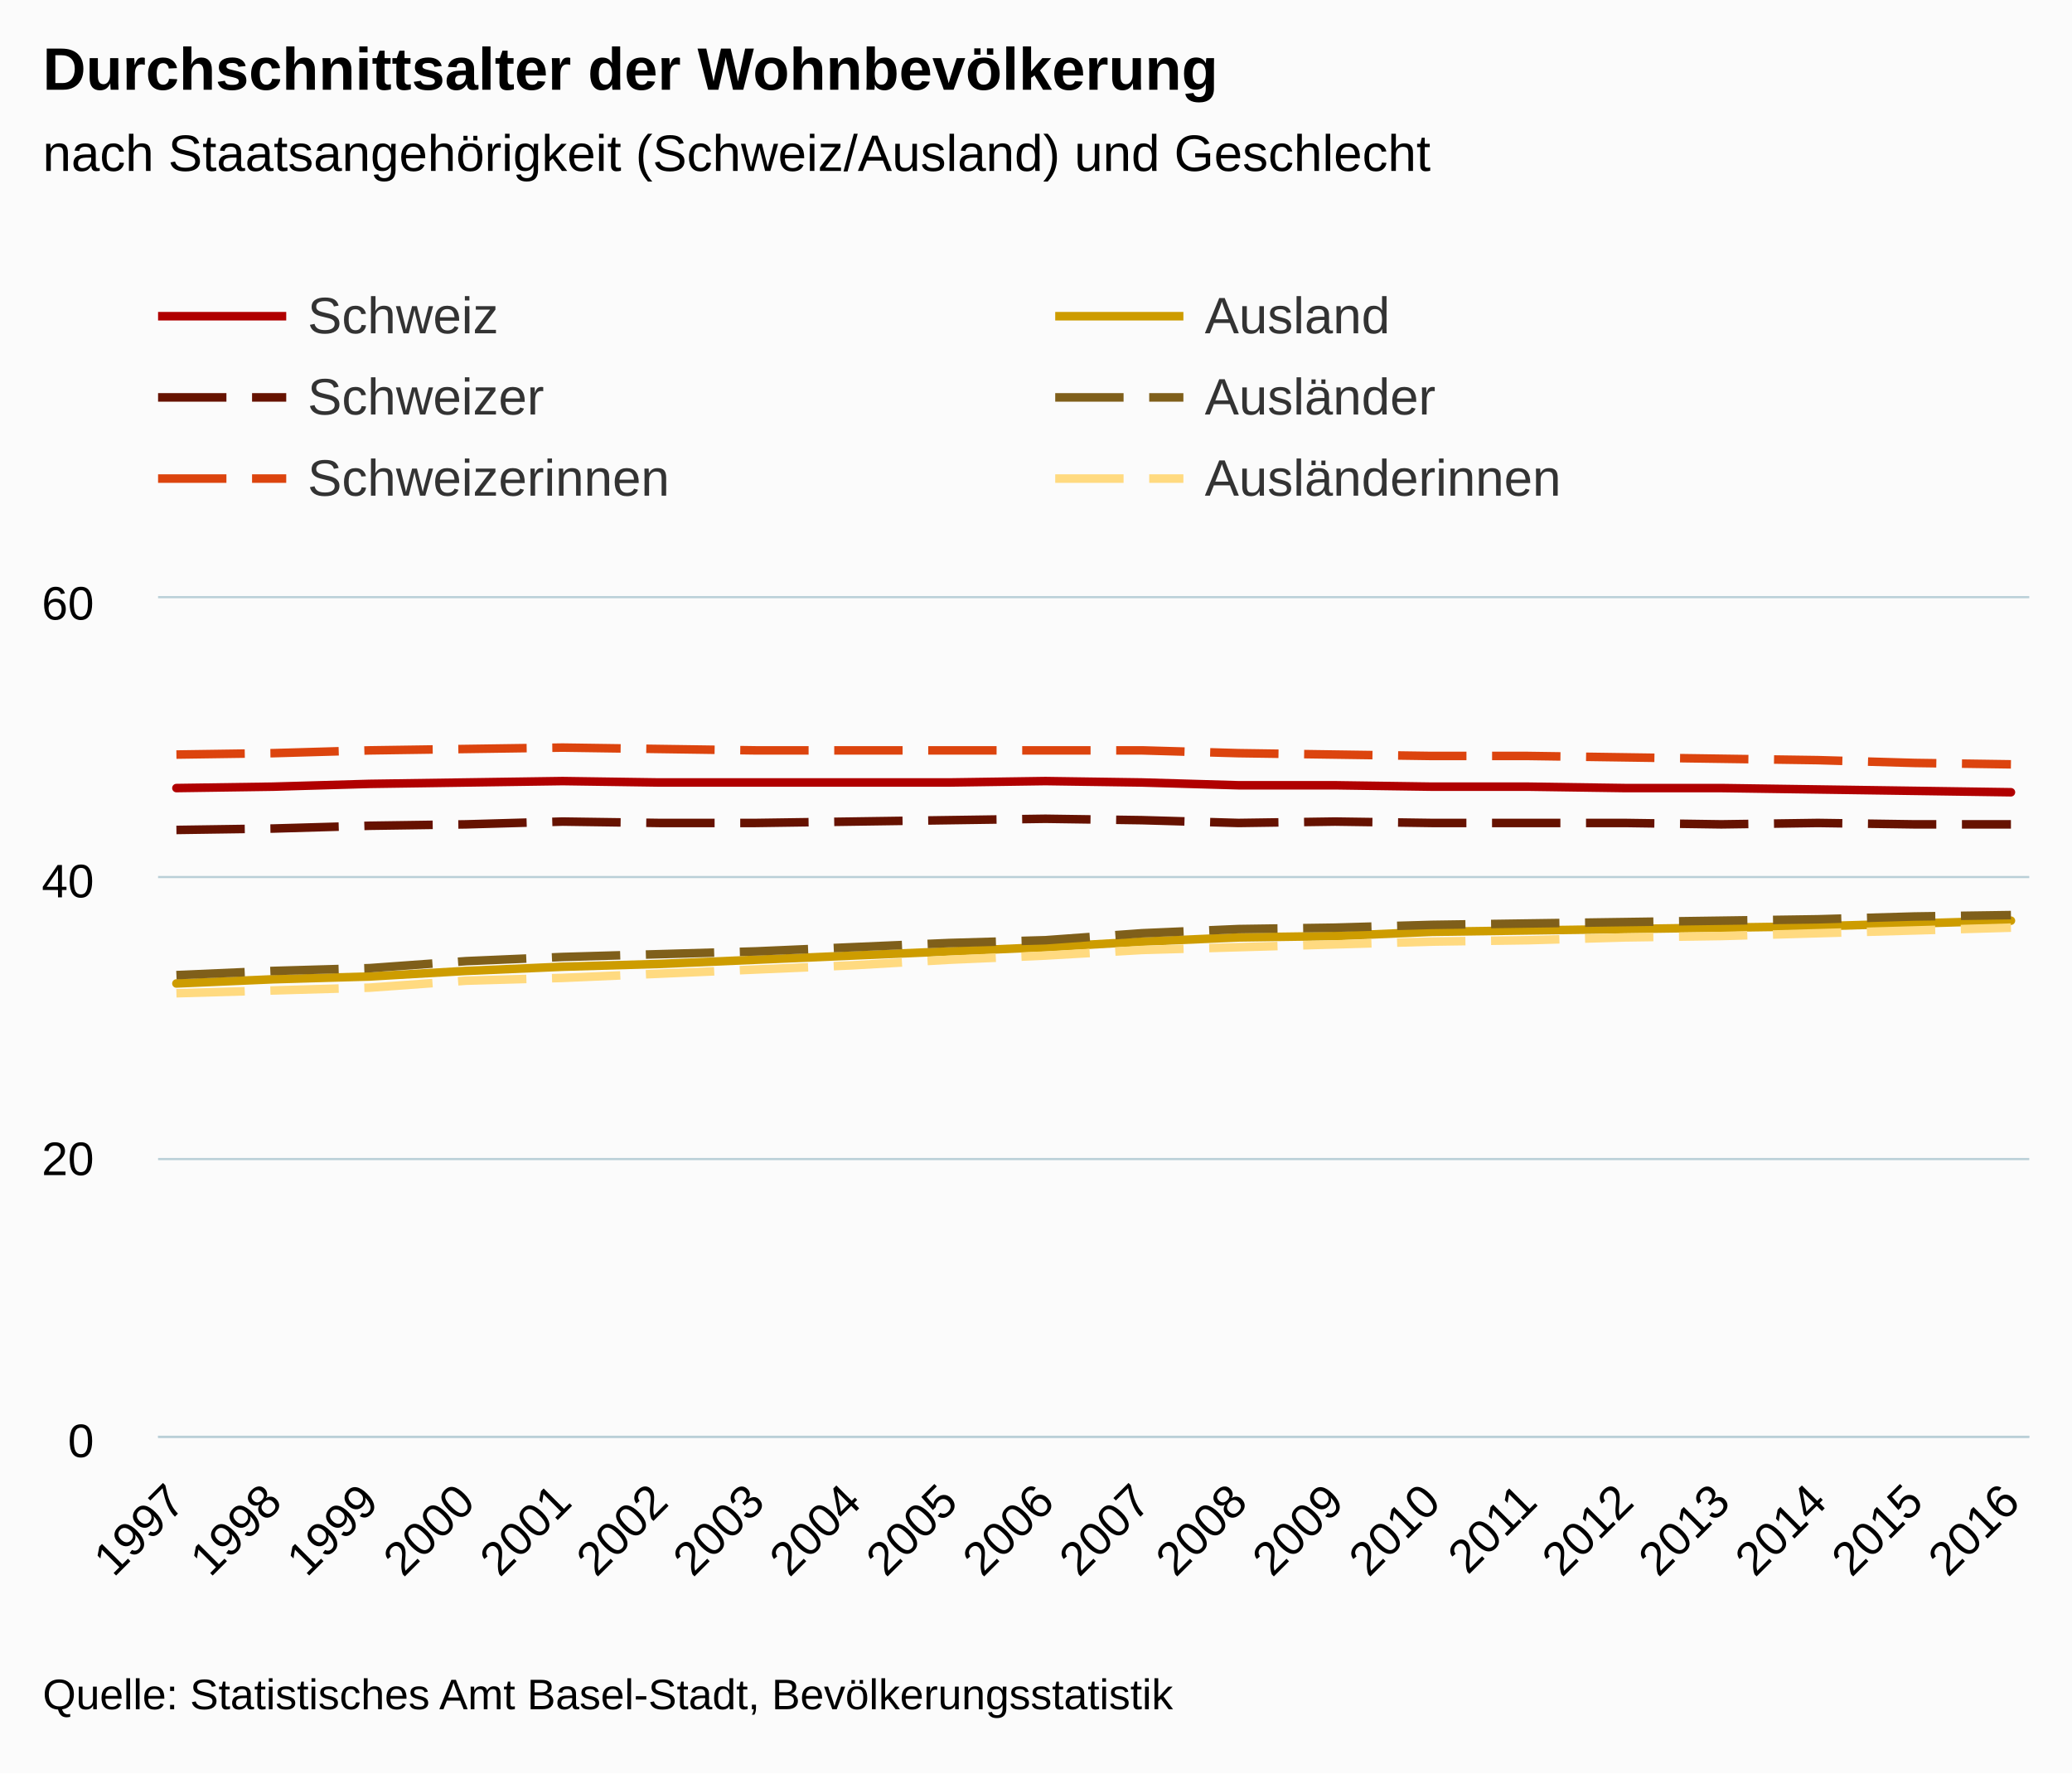
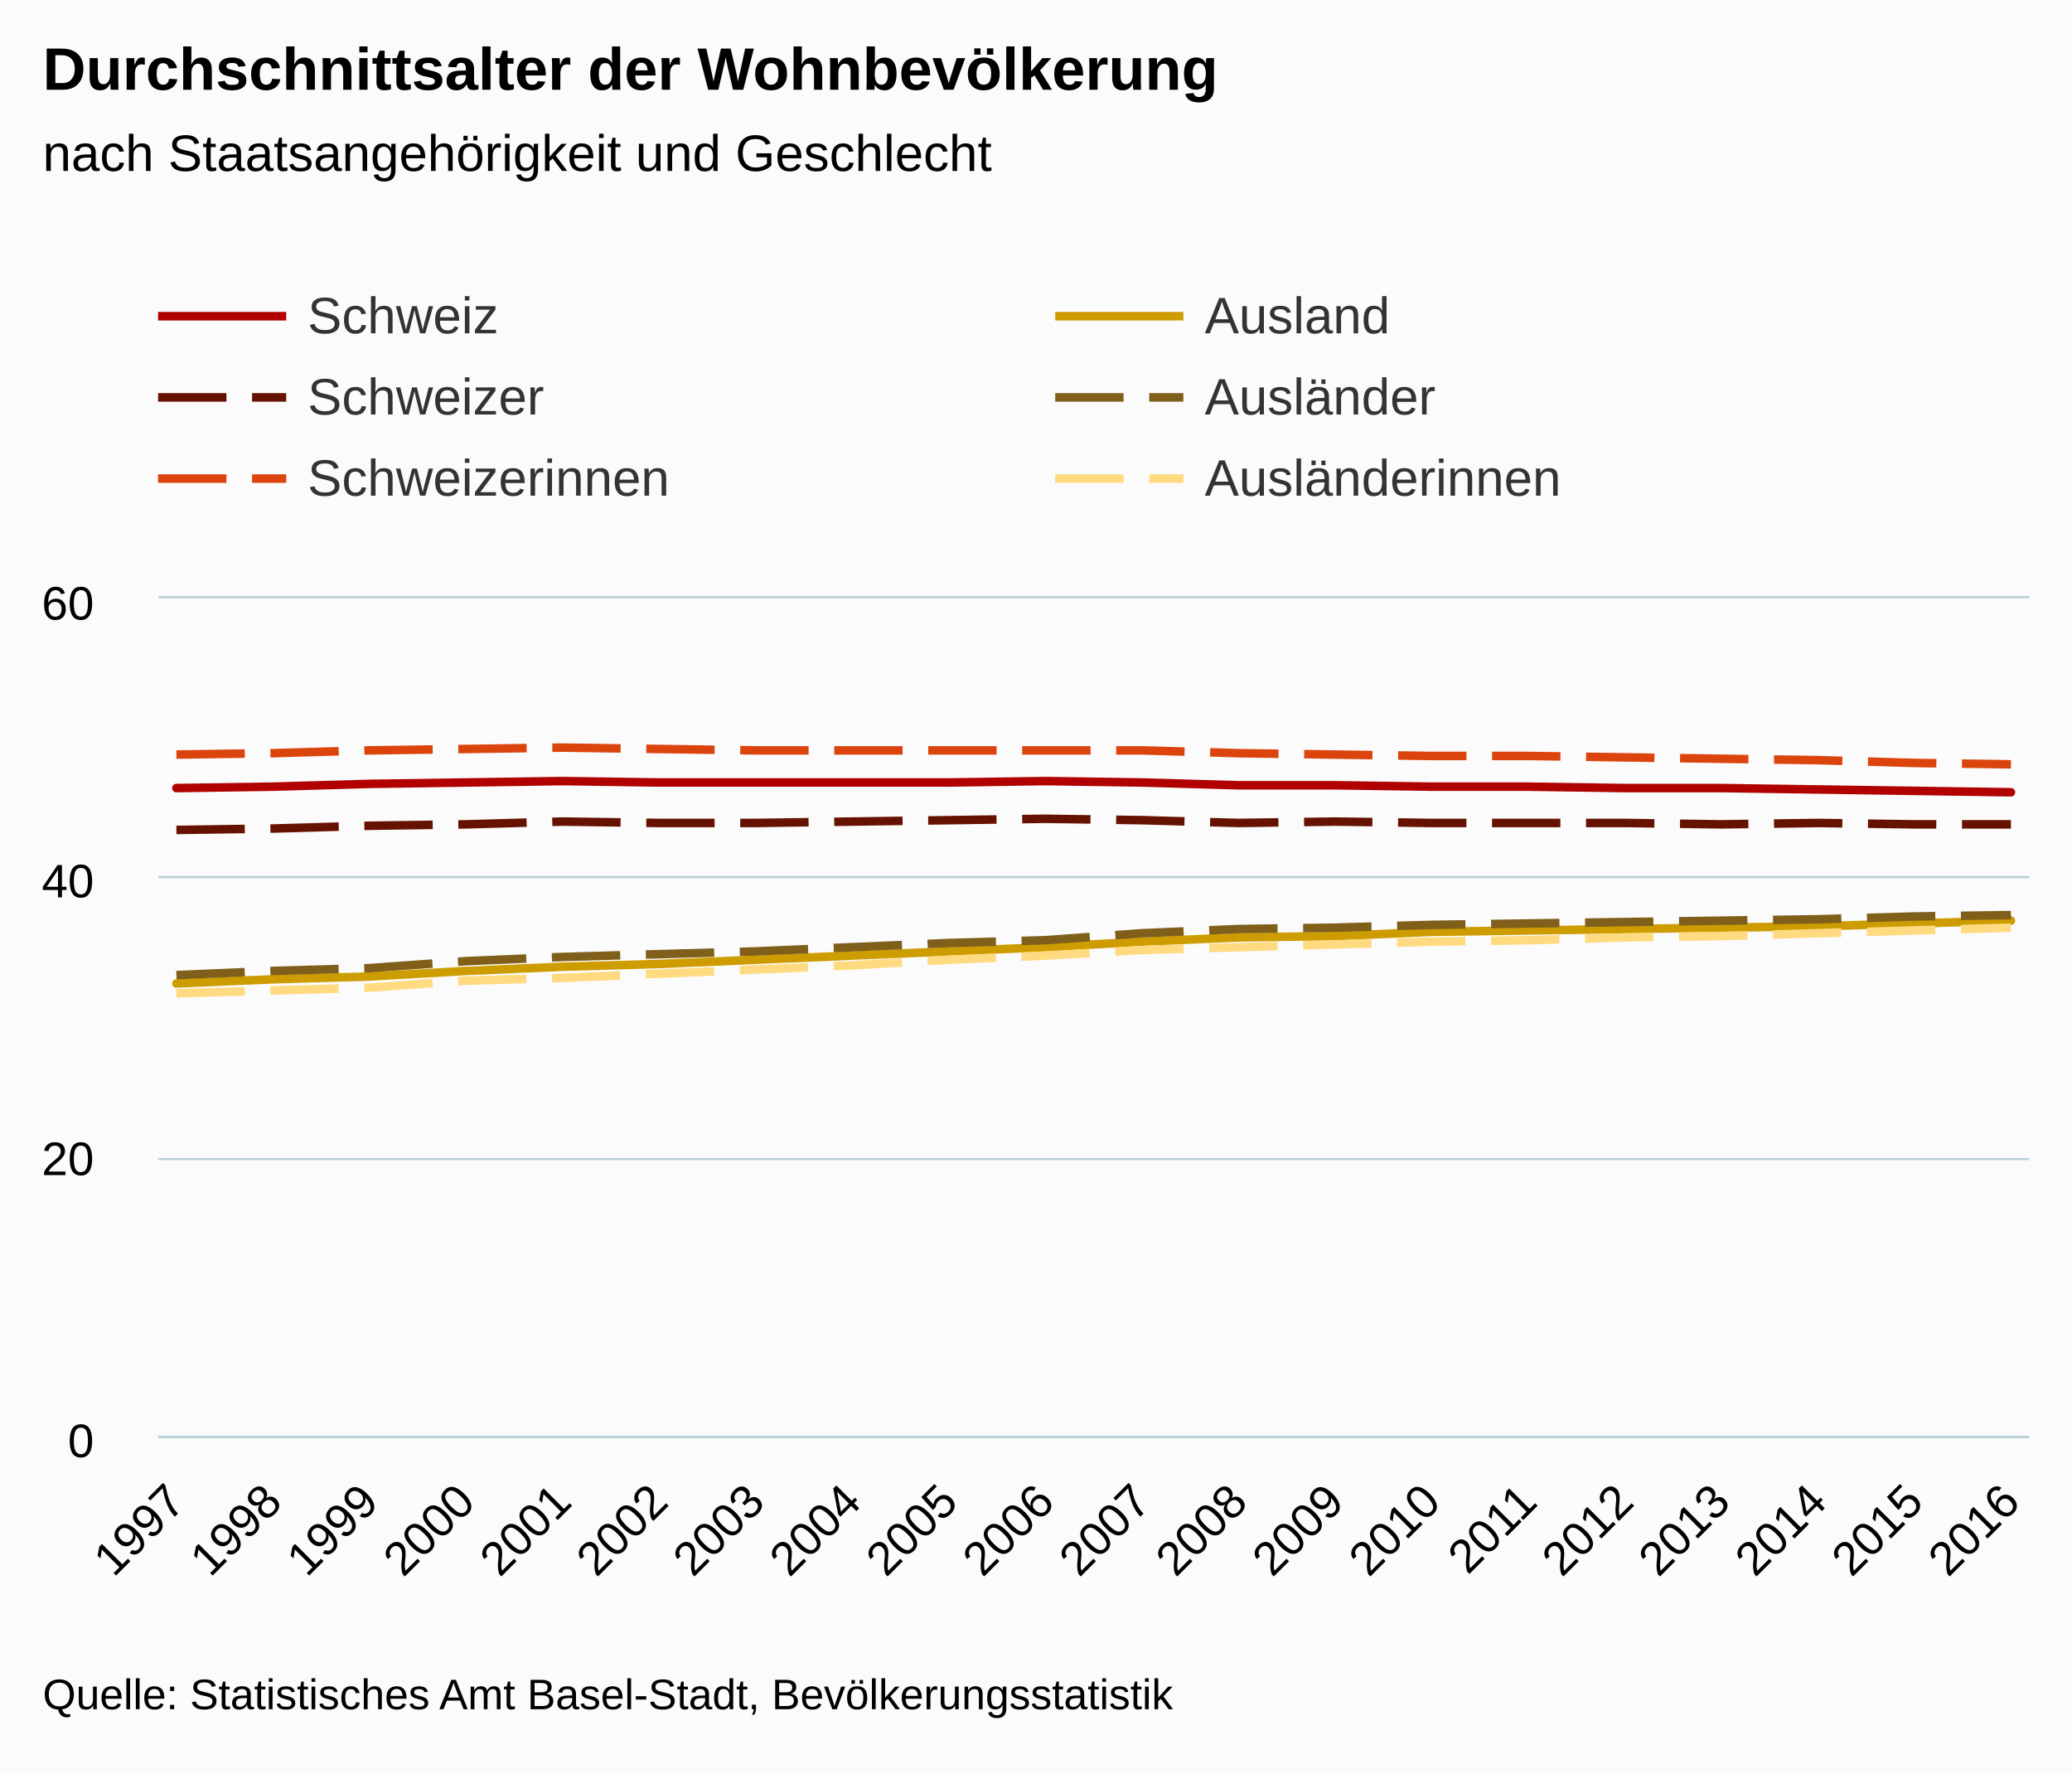
<svg xmlns="http://www.w3.org/2000/svg" version="1.1" class="highcharts-root" style="font-family:arial;font-size:12px;" viewBox="0 0 485 415">
  <defs>
    <clipPath>
      <rect x="0" y="0" width="438" height="196" fill="none" />
    </clipPath>
    <clipPath id="a">
      <rect x="0" y="0" width="438" height="196" fill="none" />
    </clipPath>
  </defs>
  <rect fill="#fbfbfb" class="highcharts-background" x="0" y="0" width="485" height="415" rx="0" ry="0" />
  <rect fill="none" class="highcharts-plot-background" x="37" y="140" width="438" height="196" />
  <g class="highcharts-pane-group" />
  <g class="highcharts-grid highcharts-xaxis-grid ">
    <path fill="none" class="highcharts-grid-line" d="M 40.5 140 L 40.5 336" opacity="1" />
    <path fill="none" class="highcharts-grid-line" d="M 63.5 140 L 63.5 336" opacity="1" />
    <path fill="none" class="highcharts-grid-line" d="M 85.5 140 L 85.5 336" opacity="1" />
    <path fill="none" class="highcharts-grid-line" d="M 108.5 140 L 108.5 336" opacity="1" />
    <path fill="none" class="highcharts-grid-line" d="M 131.5 140 L 131.5 336" opacity="1" />
    <path fill="none" class="highcharts-grid-line" d="M 153.5 140 L 153.5 336" opacity="1" />
    <path fill="none" class="highcharts-grid-line" d="M 176.5 140 L 176.5 336" opacity="1" />
    <path fill="none" class="highcharts-grid-line" d="M 198.5 140 L 198.5 336" opacity="1" />
    <path fill="none" class="highcharts-grid-line" d="M 221.5 140 L 221.5 336" opacity="1" />
    <path fill="none" class="highcharts-grid-line" d="M 244.5 140 L 244.5 336" opacity="1" />
    <path fill="none" class="highcharts-grid-line" d="M 266.5 140 L 266.5 336" opacity="1" />
    <path fill="none" class="highcharts-grid-line" d="M 289.5 140 L 289.5 336" opacity="1" />
    <path fill="none" class="highcharts-grid-line" d="M 312.5 140 L 312.5 336" opacity="1" />
    <path fill="none" class="highcharts-grid-line" d="M 334.5 140 L 334.5 336" opacity="1" />
    <path fill="none" class="highcharts-grid-line" d="M 357.5 140 L 357.5 336" opacity="1" />
    <path fill="none" class="highcharts-grid-line" d="M 379.5 140 L 379.5 336" opacity="1" />
    <path fill="none" class="highcharts-grid-line" d="M 402.5 140 L 402.5 336" opacity="1" />
    <path fill="none" class="highcharts-grid-line" d="M 425.5 140 L 425.5 336" opacity="1" />
    <path fill="none" class="highcharts-grid-line" d="M 447.5 140 L 447.5 336" opacity="1" />
    <path fill="none" class="highcharts-grid-line" d="M 470.5 140 L 470.5 336" opacity="1" />
  </g>
  <g class="highcharts-grid highcharts-yaxis-grid ">
    <path fill="none" stroke="#B9CFD7" stroke-width="0.5" class="highcharts-grid-line" d="M 37 336.25 L 475 336.25" opacity="1" />
    <path fill="none" stroke="#B9CFD7" stroke-width="0.5" class="highcharts-grid-line" d="M 37 271.25 L 475 271.25" opacity="1" />
    <path fill="none" stroke="#B9CFD7" stroke-width="0.5" class="highcharts-grid-line" d="M 37 205.25 L 475 205.25" opacity="1" />
    <path fill="none" stroke="#B9CFD7" stroke-width="0.5" class="highcharts-grid-line" d="M 37 139.75 L 475 139.75" opacity="1" />
  </g>
  <rect fill="none" class="highcharts-plot-border" x="37" y="140" width="438" height="196" />
  <g class="highcharts-axis highcharts-xaxis ">
    <path fill="none" class="highcharts-axis-line" stroke="#B9CFD7" stroke-width="0.5" d="M 37 336.25 L 475 336.25" />
  </g>
  <g class="highcharts-axis highcharts-yaxis ">
    <path fill="none" class="highcharts-axis-line" d="M 37 140 L 37 336" />
  </g>
  <g class="highcharts-series-group">
    <g class="highcharts-series highcharts-series-0 highcharts-line-series highcharts-color-undefined " transform="translate(37,140) scale(1 1)" clip-path="url(#a)">
      <path fill="none" d="M 4.294 44.427 L 26.895 44.1 L 49.495 43.447 L 72.096 43.12 L 94.697 42.793 L 117.297 43.12 L 139.898 43.12 L 162.498 43.12 L 185.099 43.12 L 207.7 42.793 L 230.3 43.12 L 252.901 43.773 L 275.502 43.773 L 298.102 44.1 L 320.703 44.1 L 343.303 44.427 L 365.904 44.427 L 388.505 44.753 L 411.105 45.08 L 433.706 45.407" class="highcharts-graph" stroke="#b00000" stroke-width="2" stroke-linejoin="round" stroke-linecap="round" />
    </g>
    <g class="highcharts-markers highcharts-series-0 highcharts-line-series highcharts-color-undefined " transform="translate(37,140) scale(1 1)" clip-path="none" />
    <g class="highcharts-series highcharts-series-1 highcharts-line-series highcharts-color-undefined " transform="translate(37,140) scale(1 1)" clip-path="url(#a)">
      <path fill="none" d="M 4.294 54.227 L 26.895 53.9 L 49.495 53.247 L 72.096 52.92 L 94.697 52.267 L 117.297 52.593 L 139.898 52.593 L 162.498 52.267 L 185.099 51.94 L 207.7 51.613 L 230.3 51.94 L 252.901 52.593 L 275.502 52.267 L 298.102 52.593 L 320.703 52.593 L 343.303 52.593 L 365.904 52.92 L 388.505 52.593 L 411.105 52.92 L 433.706 52.92" class="highcharts-graph" stroke="#661200" stroke-width="2" stroke-dasharray="16,6" />
    </g>
    <g class="highcharts-markers highcharts-series-1 highcharts-line-series highcharts-color-undefined " transform="translate(37,140) scale(1 1)" clip-path="none" />
    <g class="highcharts-series highcharts-series-2 highcharts-line-series highcharts-color-undefined " transform="translate(37,140) scale(1 1)" clip-path="url(#a)">
      <path fill="none" d="M 4.294 36.587 L 26.895 36.26 L 49.495 35.607 L 72.096 35.28 L 94.697 34.953 L 117.297 35.28 L 139.898 35.607 L 162.498 35.607 L 185.099 35.607 L 207.7 35.607 L 230.3 35.607 L 252.901 36.26 L 275.502 36.587 L 298.102 36.913 L 320.703 36.913 L 343.303 37.24 L 365.904 37.567 L 388.505 37.893 L 411.105 38.547 L 433.706 38.873" class="highcharts-graph" stroke="#dc440e" stroke-width="2" stroke-dasharray="16,6" />
    </g>
    <g class="highcharts-markers highcharts-series-2 highcharts-line-series highcharts-color-undefined " transform="translate(37,140) scale(1 1)" clip-path="none" />
    <g class="highcharts-series highcharts-series-3 highcharts-line-series highcharts-color-undefined " transform="translate(37,140) scale(1 1)" clip-path="url(#a)">
      <path fill="none" d="M 4.294 90.16 L 26.895 89.18 L 49.495 88.527 L 72.096 87.22 L 94.697 86.24 L 117.297 85.587 L 139.898 84.607 L 162.498 83.627 L 185.099 82.647 L 207.7 81.667 L 230.3 80.36 L 252.901 79.38 L 275.502 79.053 L 298.102 78.073 L 320.703 77.747 L 343.303 77.42 L 365.904 77.093 L 388.505 76.767 L 411.105 76.113 L 433.706 75.46" class="highcharts-graph" stroke="#cd9c00" stroke-width="2" stroke-linejoin="round" stroke-linecap="round" />
    </g>
    <g class="highcharts-markers highcharts-series-3 highcharts-line-series highcharts-color-undefined " transform="translate(37,140) scale(1 1)" clip-path="none" />
    <g class="highcharts-series highcharts-series-4 highcharts-line-series highcharts-color-undefined " transform="translate(37,140) scale(1 1)" clip-path="url(#a)">
      <path fill="none" d="M 4.294 88.2 L 26.895 87.22 L 49.495 86.567 L 72.096 84.933 L 94.697 83.953 L 117.297 83.3 L 139.898 82.647 L 162.498 81.667 L 185.099 80.687 L 207.7 80.033 L 230.3 78.4 L 252.901 77.42 L 275.502 77.093 L 298.102 76.44 L 320.703 76.113 L 343.303 75.787 L 365.904 75.46 L 388.505 75.133 L 411.105 74.48 L 433.706 74.153" class="highcharts-graph" stroke="#7f5f1a" stroke-width="2" stroke-dasharray="16,6" />
    </g>
    <g class="highcharts-markers highcharts-series-4 highcharts-line-series highcharts-color-undefined " transform="translate(37,140) scale(1 1)" clip-path="none" />
    <g class="highcharts-series highcharts-series-5 highcharts-line-series highcharts-color-undefined " transform="translate(37,140) scale(1 1)" clip-path="url(#a)">
      <path fill="none" d="M 4.294 92.447 L 26.895 91.793 L 49.495 91.14 L 72.096 89.507 L 94.697 88.853 L 117.297 87.873 L 139.898 86.893 L 162.498 85.913 L 185.099 84.607 L 207.7 83.627 L 230.3 82.32 L 252.901 81.667 L 275.502 81.013 L 298.102 80.36 L 320.703 80.033 L 343.303 79.38 L 365.904 79.053 L 388.505 78.4 L 411.105 77.747 L 433.706 77.093" class="highcharts-graph" stroke="#ffda80" stroke-width="2" stroke-dasharray="16,6" />
    </g>
    <g class="highcharts-markers highcharts-series-5 highcharts-line-series highcharts-color-undefined " transform="translate(37,140) scale(1 1)" clip-path="none" />
  </g>
  <text x="10" text-anchor="start" class="highcharts-title" style="color:#000000;font-size:14px;font-weight:bold;fill:#000000;" y="21">
    <tspan>Durchschnittsalter der Wohnbevölkerung</tspan>
  </text>
  <text x="10" text-anchor="start" class="highcharts-subtitle" style="color:#000000;font-size:12px;font-weight:normal;font-family:arial;fill:#000000;" y="40">
-     <tspan>nach Staatsangehörigkeit (Schweiz/Ausland) und Geschlecht</tspan>
+     <tspan>nach Staatsangehörigkeit und Geschlecht</tspan>
  </text>
  <g class="highcharts-legend" transform="translate(29,60)">
    <rect fill="none" class="highcharts-legend-box" rx="0" ry="0" x="0" y="0" width="416" height="68" visibility="visible" />
    <g>
      <g>
        <g class="highcharts-legend-item highcharts-line-series highcharts-color-undefined highcharts-series-0" transform="translate(8,3)">
          <path fill="none" d="M 0 11 L 30 11" class="highcharts-graph" stroke="#b00000" stroke-width="2" />
          <text x="35" style="color:#333333;font-size:12px;font-weight:normal;cursor:pointer;fill:#333333;" text-anchor="start" y="15">
            <tspan>Schweiz</tspan>
          </text>
        </g>
        <g class="highcharts-legend-item highcharts-line-series highcharts-color-undefined highcharts-series-3" transform="translate(218,3)">
          <path fill="none" d="M 0 11 L 30 11" class="highcharts-graph" stroke="#cd9c00" stroke-width="2" />
          <text x="35" y="15" style="color:#333333;font-size:12px;font-weight:normal;cursor:pointer;fill:#333333;" text-anchor="start">
            <tspan>Ausland</tspan>
          </text>
        </g>
        <g class="highcharts-legend-item highcharts-line-series highcharts-color-undefined highcharts-series-1" transform="translate(8,22)">
          <path fill="none" d="M 0 11 L 30 11" class="highcharts-graph" stroke-dasharray="16,6" stroke="#661200" stroke-width="2" />
          <text x="35" y="15" style="color:#333333;font-size:12px;font-weight:normal;cursor:pointer;fill:#333333;" text-anchor="start">
            <tspan>Schweizer</tspan>
          </text>
        </g>
        <g class="highcharts-legend-item highcharts-line-series highcharts-color-undefined highcharts-series-4" transform="translate(218,22)">
          <path fill="none" d="M 0 11 L 30 11" class="highcharts-graph" stroke-dasharray="16,6" stroke="#7f5f1a" stroke-width="2" />
          <text x="35" y="15" style="color:#333333;font-size:12px;font-weight:normal;cursor:pointer;fill:#333333;" text-anchor="start">
            <tspan>Ausländer</tspan>
          </text>
        </g>
        <g class="highcharts-legend-item highcharts-line-series highcharts-color-undefined highcharts-series-2" transform="translate(8,41)">
          <path fill="none" d="M 0 11 L 30 11" class="highcharts-graph" stroke-dasharray="16,6" stroke="#dc440e" stroke-width="2" />
          <text x="35" y="15" style="color:#333333;font-size:12px;font-weight:normal;cursor:pointer;fill:#333333;" text-anchor="start">
            <tspan>Schweizerinnen</tspan>
          </text>
        </g>
        <g class="highcharts-legend-item highcharts-line-series highcharts-color-undefined highcharts-series-5" transform="translate(218,41)">
          <path fill="none" d="M 0 11 L 30 11" class="highcharts-graph" stroke-dasharray="16,6" stroke="#ffda80" stroke-width="2" />
          <text x="35" y="15" style="color:#333333;font-size:12px;font-weight:normal;cursor:pointer;fill:#333333;" text-anchor="start">
            <tspan>Ausländerinnen</tspan>
          </text>
        </g>
      </g>
    </g>
  </g>
  <g class="highcharts-axis-labels highcharts-xaxis-labels ">
    <text x="43.887" style="color:#000000;cursor:default;font-size:11px;fill:#000000;" text-anchor="end" transform="translate(0,0) rotate(-45 43.88684 352)" y="352" opacity="1">
      <tspan>1997</tspan>
    </text>
    <text x="66.487" style="color:#000000;cursor:default;font-size:11px;fill:#000000;" text-anchor="end" transform="translate(0,0) rotate(-45 66.48746 352)" y="352" opacity="1">
      <tspan>1998</tspan>
    </text>
    <text x="89.088" style="color:#000000;cursor:default;font-size:11px;fill:#000000;" text-anchor="end" transform="translate(0,0) rotate(-45 89.08808 352)" y="352" opacity="1">
      <tspan>1999</tspan>
    </text>
    <text x="111.689" style="color:#000000;cursor:default;font-size:11px;fill:#000000;" text-anchor="end" transform="translate(0,0) rotate(-45 111.6887 352)" y="352" opacity="1">
      <tspan>2000</tspan>
    </text>
    <text x="134.289" style="color:#000000;cursor:default;font-size:11px;fill:#000000;" text-anchor="end" transform="translate(0,0) rotate(-45 134.2893 352)" y="352" opacity="1">
      <tspan>2001</tspan>
    </text>
    <text x="156.89" style="color:#000000;cursor:default;font-size:11px;fill:#000000;" text-anchor="end" transform="translate(0,0) rotate(-45 156.8899 352)" y="352" opacity="1">
      <tspan>2002</tspan>
    </text>
    <text x="179.491" style="color:#000000;cursor:default;font-size:11px;fill:#000000;" text-anchor="end" transform="translate(0,0) rotate(-45 179.4906 352)" y="352" opacity="1">
      <tspan>2003</tspan>
    </text>
    <text x="202.091" style="color:#000000;cursor:default;font-size:11px;fill:#000000;" text-anchor="end" transform="translate(0,0) rotate(-45 202.0912 352)" y="352" opacity="1">
      <tspan>2004</tspan>
    </text>
    <text x="224.692" style="color:#000000;cursor:default;font-size:11px;fill:#000000;" text-anchor="end" transform="translate(0,0) rotate(-45 224.6918 352)" y="352" opacity="1">
      <tspan>2005</tspan>
    </text>
    <text x="247.292" style="color:#000000;cursor:default;font-size:11px;fill:#000000;" text-anchor="end" transform="translate(0,0) rotate(-45 247.2924 352)" y="352" opacity="1">
      <tspan>2006</tspan>
    </text>
    <text x="269.893" style="color:#000000;cursor:default;font-size:11px;fill:#000000;" text-anchor="end" transform="translate(0,0) rotate(-45 269.893 352)" y="352" opacity="1">
      <tspan>2007</tspan>
    </text>
    <text x="292.494" style="color:#000000;cursor:default;font-size:11px;fill:#000000;" text-anchor="end" transform="translate(0,0) rotate(-45 292.4937 352)" y="352" opacity="1">
      <tspan>2008</tspan>
    </text>
    <text x="315.094" style="color:#000000;cursor:default;font-size:11px;fill:#000000;" text-anchor="end" transform="translate(0,0) rotate(-45 315.0943 352)" y="352" opacity="1">
      <tspan>2009</tspan>
    </text>
    <text x="337.695" style="color:#000000;cursor:default;font-size:11px;fill:#000000;" text-anchor="end" transform="translate(0,0) rotate(-45 337.6949 352)" y="352" opacity="1">
      <tspan>2010</tspan>
    </text>
    <text x="360.296" style="color:#000000;cursor:default;font-size:11px;fill:#000000;" text-anchor="end" transform="translate(0,0) rotate(-45 360.2955 352)" y="352" opacity="1">
      <tspan>2011</tspan>
    </text>
    <text x="382.896" style="color:#000000;cursor:default;font-size:11px;fill:#000000;" text-anchor="end" transform="translate(0,0) rotate(-45 382.8961 352)" y="352" opacity="1">
      <tspan>2012</tspan>
    </text>
    <text x="405.497" style="color:#000000;cursor:default;font-size:11px;fill:#000000;" text-anchor="end" transform="translate(0,0) rotate(-45 405.4967 352)" y="352" opacity="1">
      <tspan>2013</tspan>
    </text>
    <text x="428.097" style="color:#000000;cursor:default;font-size:11px;fill:#000000;" text-anchor="end" transform="translate(0,0) rotate(-45 428.0974 352)" y="352" opacity="1">
      <tspan>2014</tspan>
    </text>
    <text x="450.698" style="color:#000000;cursor:default;font-size:11px;fill:#000000;" text-anchor="end" transform="translate(0,0) rotate(-45 450.698 352)" y="352" opacity="1">
      <tspan>2015</tspan>
    </text>
    <text x="473.299" style="color:#000000;cursor:default;font-size:11px;fill:#000000;" text-anchor="end" transform="translate(0,0) rotate(-45 473.2986 352)" y="352" opacity="1">
      <tspan>2016</tspan>
    </text>
  </g>
  <g class="highcharts-axis-labels highcharts-yaxis-labels ">
    <text x="22" style="color:#000000;cursor:default;font-size:11px;fill:#000000;" text-anchor="end" transform="translate(0,0)" y="341" opacity="1">
      <tspan>0</tspan>
    </text>
    <text x="22" style="color:#000000;cursor:default;font-size:11px;fill:#000000;" text-anchor="end" transform="translate(0,0)" y="275" opacity="1">
      <tspan>20</tspan>
    </text>
    <text x="22" style="color:#000000;cursor:default;font-size:11px;fill:#000000;" text-anchor="end" transform="translate(0,0)" y="210" opacity="1">
      <tspan>40</tspan>
    </text>
    <text x="22" style="color:#000000;cursor:default;font-size:11px;fill:#000000;" text-anchor="end" transform="translate(0,0)" y="145" opacity="1">
      <tspan>60</tspan>
    </text>
  </g>
  <text x="10" class="highcharts-credits" text-anchor="start" style="cursor:default;color:#000000;font-size:10px;fill:#000000;" y="400">
    <tspan>Quelle: Statistisches Amt Basel-Stadt, Bevölkerungsstatistik</tspan>
  </text>
</svg>
